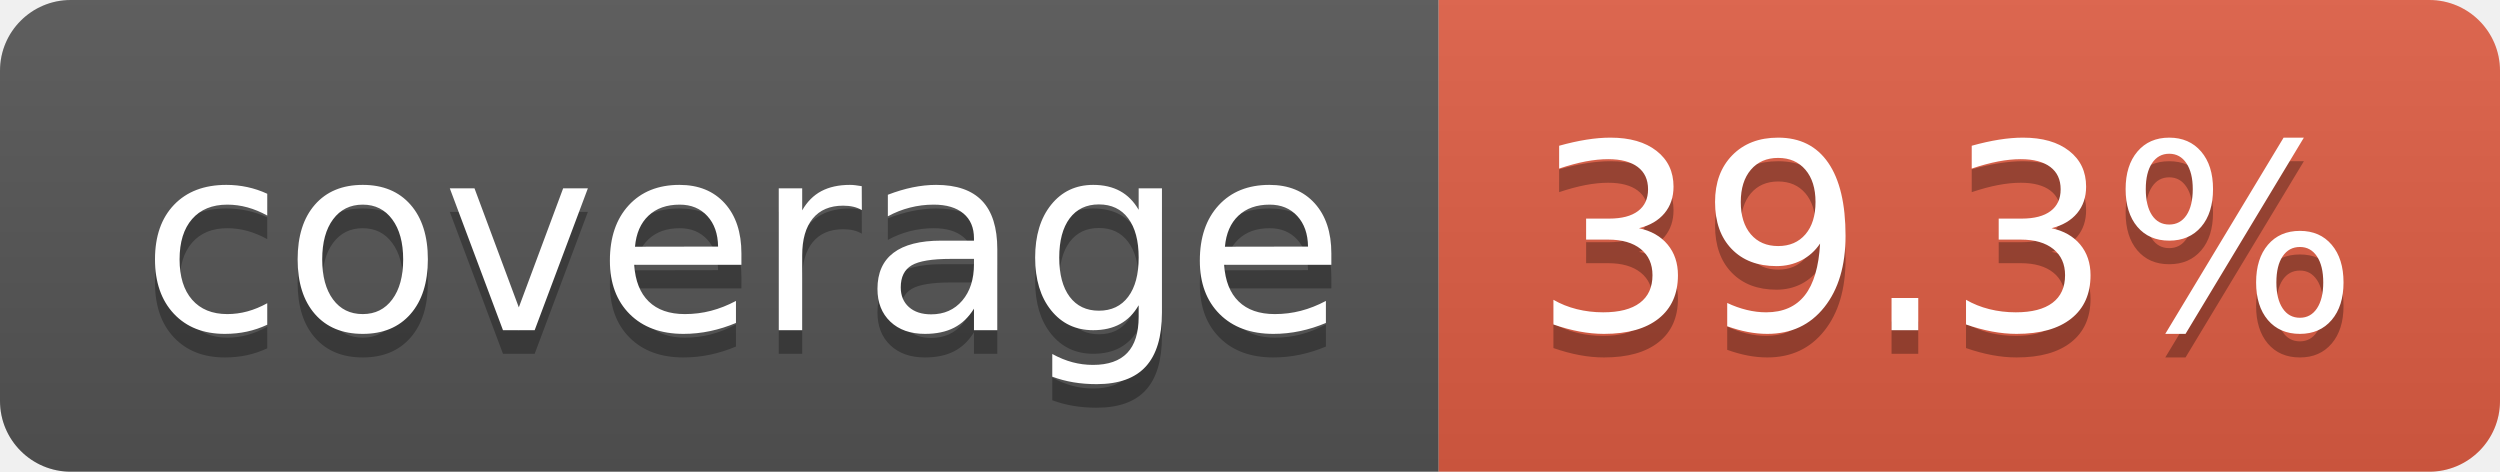
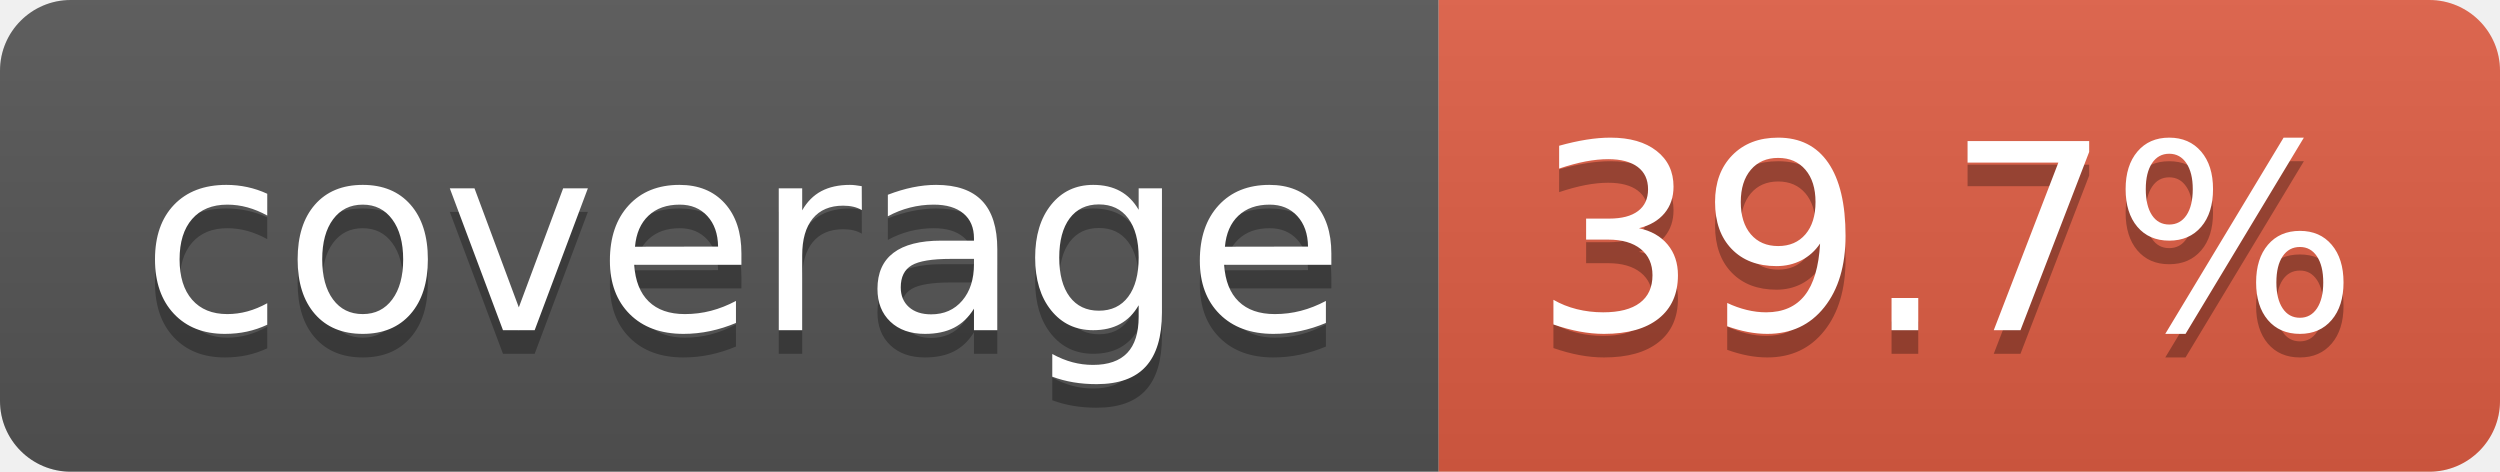
- <svg xmlns="http://www.w3.org/2000/svg" width="106" height="20" role="img" aria-label="coverage: 39.3%">
+ <svg xmlns="http://www.w3.org/2000/svg" width="106" height="20" role="img" aria-label="coverage: 39.7%">
  <linearGradient id="s" x2="0" y2="100%">
    <stop offset="0" stop-color="#bbb" stop-opacity=".1" />
    <stop offset="1" stop-opacity=".1" />
  </linearGradient>
  <clipPath id="r">
    <rect width="106" height="20" rx="3" fill="#fff" />
  </clipPath>
  <g clip-path="url(#r)">
    <rect width="61" height="20" fill="#555" />
    <rect x="61" width="45" height="20" fill="#e05d44" />
    <rect width="106" height="20" fill="url(#s)" />
  </g>
  <g fill="#fff" text-anchor="middle" font-family="Verdana,Geneva,DejaVu Sans,sans-serif" text-rendering="geometricPrecision" font-size="110">
    <text aria-hidden="true" x="315" y="150" fill="#010101" fill-opacity=".3" transform="scale(.1)" textLength="510">coverage</text>
    <text x="315" y="140" transform="scale(.1)" fill="#fff" textLength="510">coverage</text>
-     <text aria-hidden="true" x="825" y="150" fill="#010101" fill-opacity=".3" transform="scale(.1)" textLength="350">39.3%</text>
-     <text x="825" y="140" transform="scale(.1)" fill="#fff" textLength="350">39.3%</text>
+     <text aria-hidden="true" x="825" y="150" fill="#010101" fill-opacity=".3" transform="scale(.1)" textLength="350">39.7%</text>
+     <text x="825" y="140" transform="scale(.1)" fill="#fff" textLength="350">39.7%</text>
  </g>
</svg>
